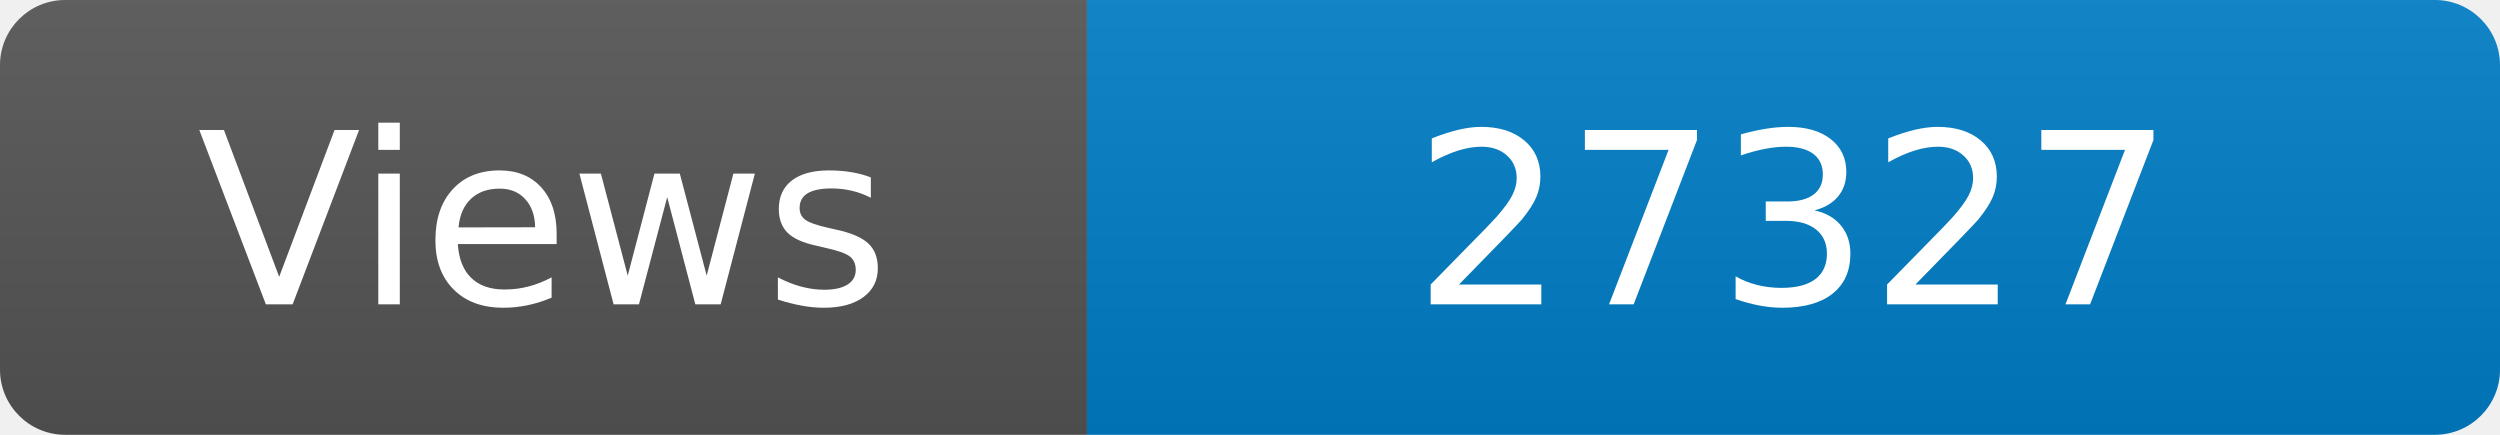
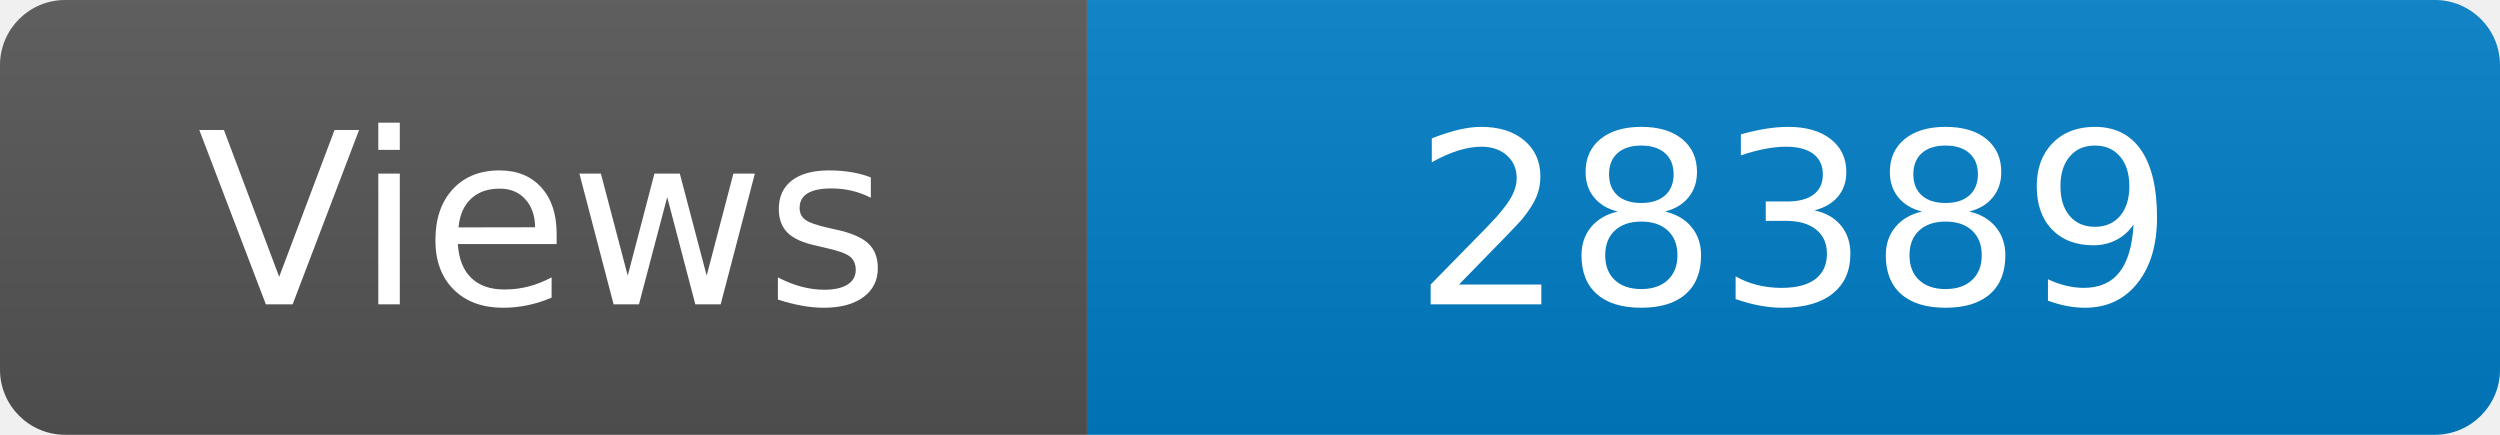
<svg xmlns="http://www.w3.org/2000/svg" width="115" height="20" role="img" aria-label="Maintained?: yes">
  <linearGradient id="s" x2="0" y2="100%">
    <stop offset="0" stop-color="#bbb" stop-opacity=".1" />
    <stop offset="1" stop-opacity=".1" />
  </linearGradient>
  <clipPath id="r">
    <rect width="115" height="20" rx="3" fill="#fff" />
  </clipPath>
  <g clip-path="url(#r)">
    <rect width="50" height="20" fill="#555" />
    <rect x="50" width="160" height="20" fill="#007ec6" />
    <rect width="115" height="20" fill="url(#s)" />
  </g>
  <g fill="#fff" text-anchor="middle" font-family="Verdana,Geneva,DejaVu Sans,sans-serif" font-size="110">
    <text x="250" y="140" transform="scale(.1)" fill="#fff">Views</text>
-     <text x="825" y="140" transform="scale(.1)" fill="#fff">27327</text>
+     <text x="825" y="140" transform="scale(.1)" fill="#fff">28389</text>
  </g>
</svg>
